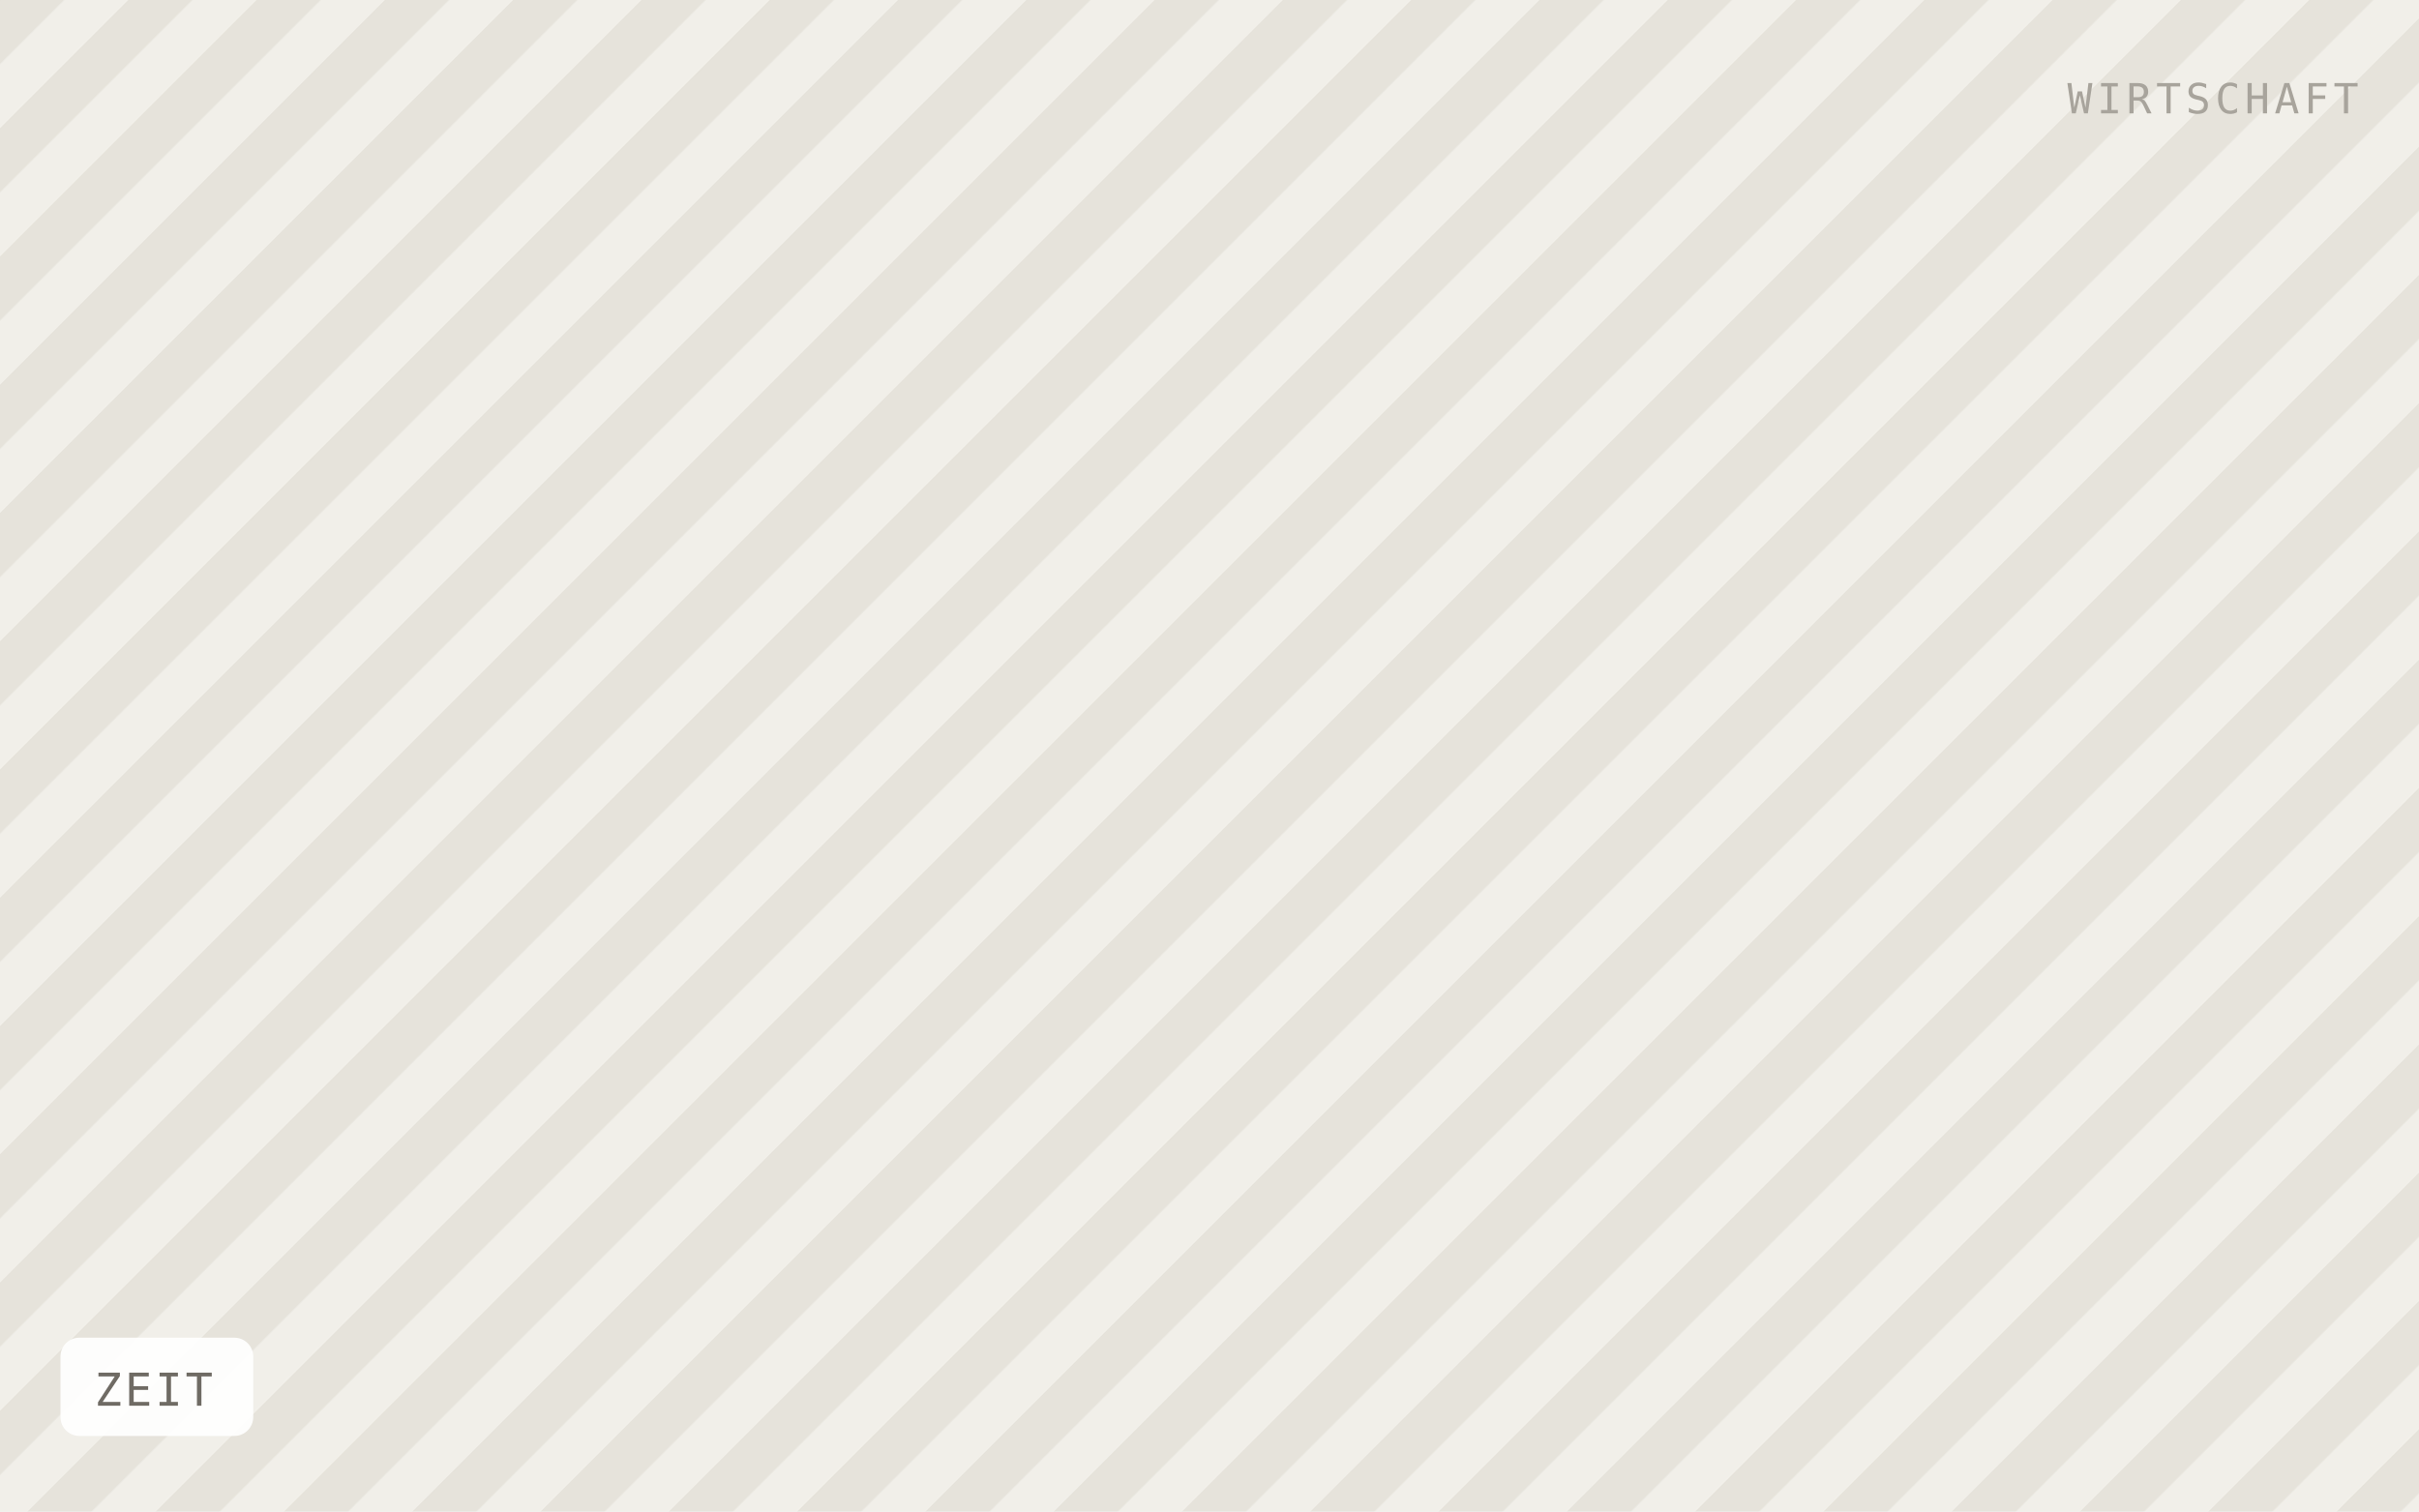
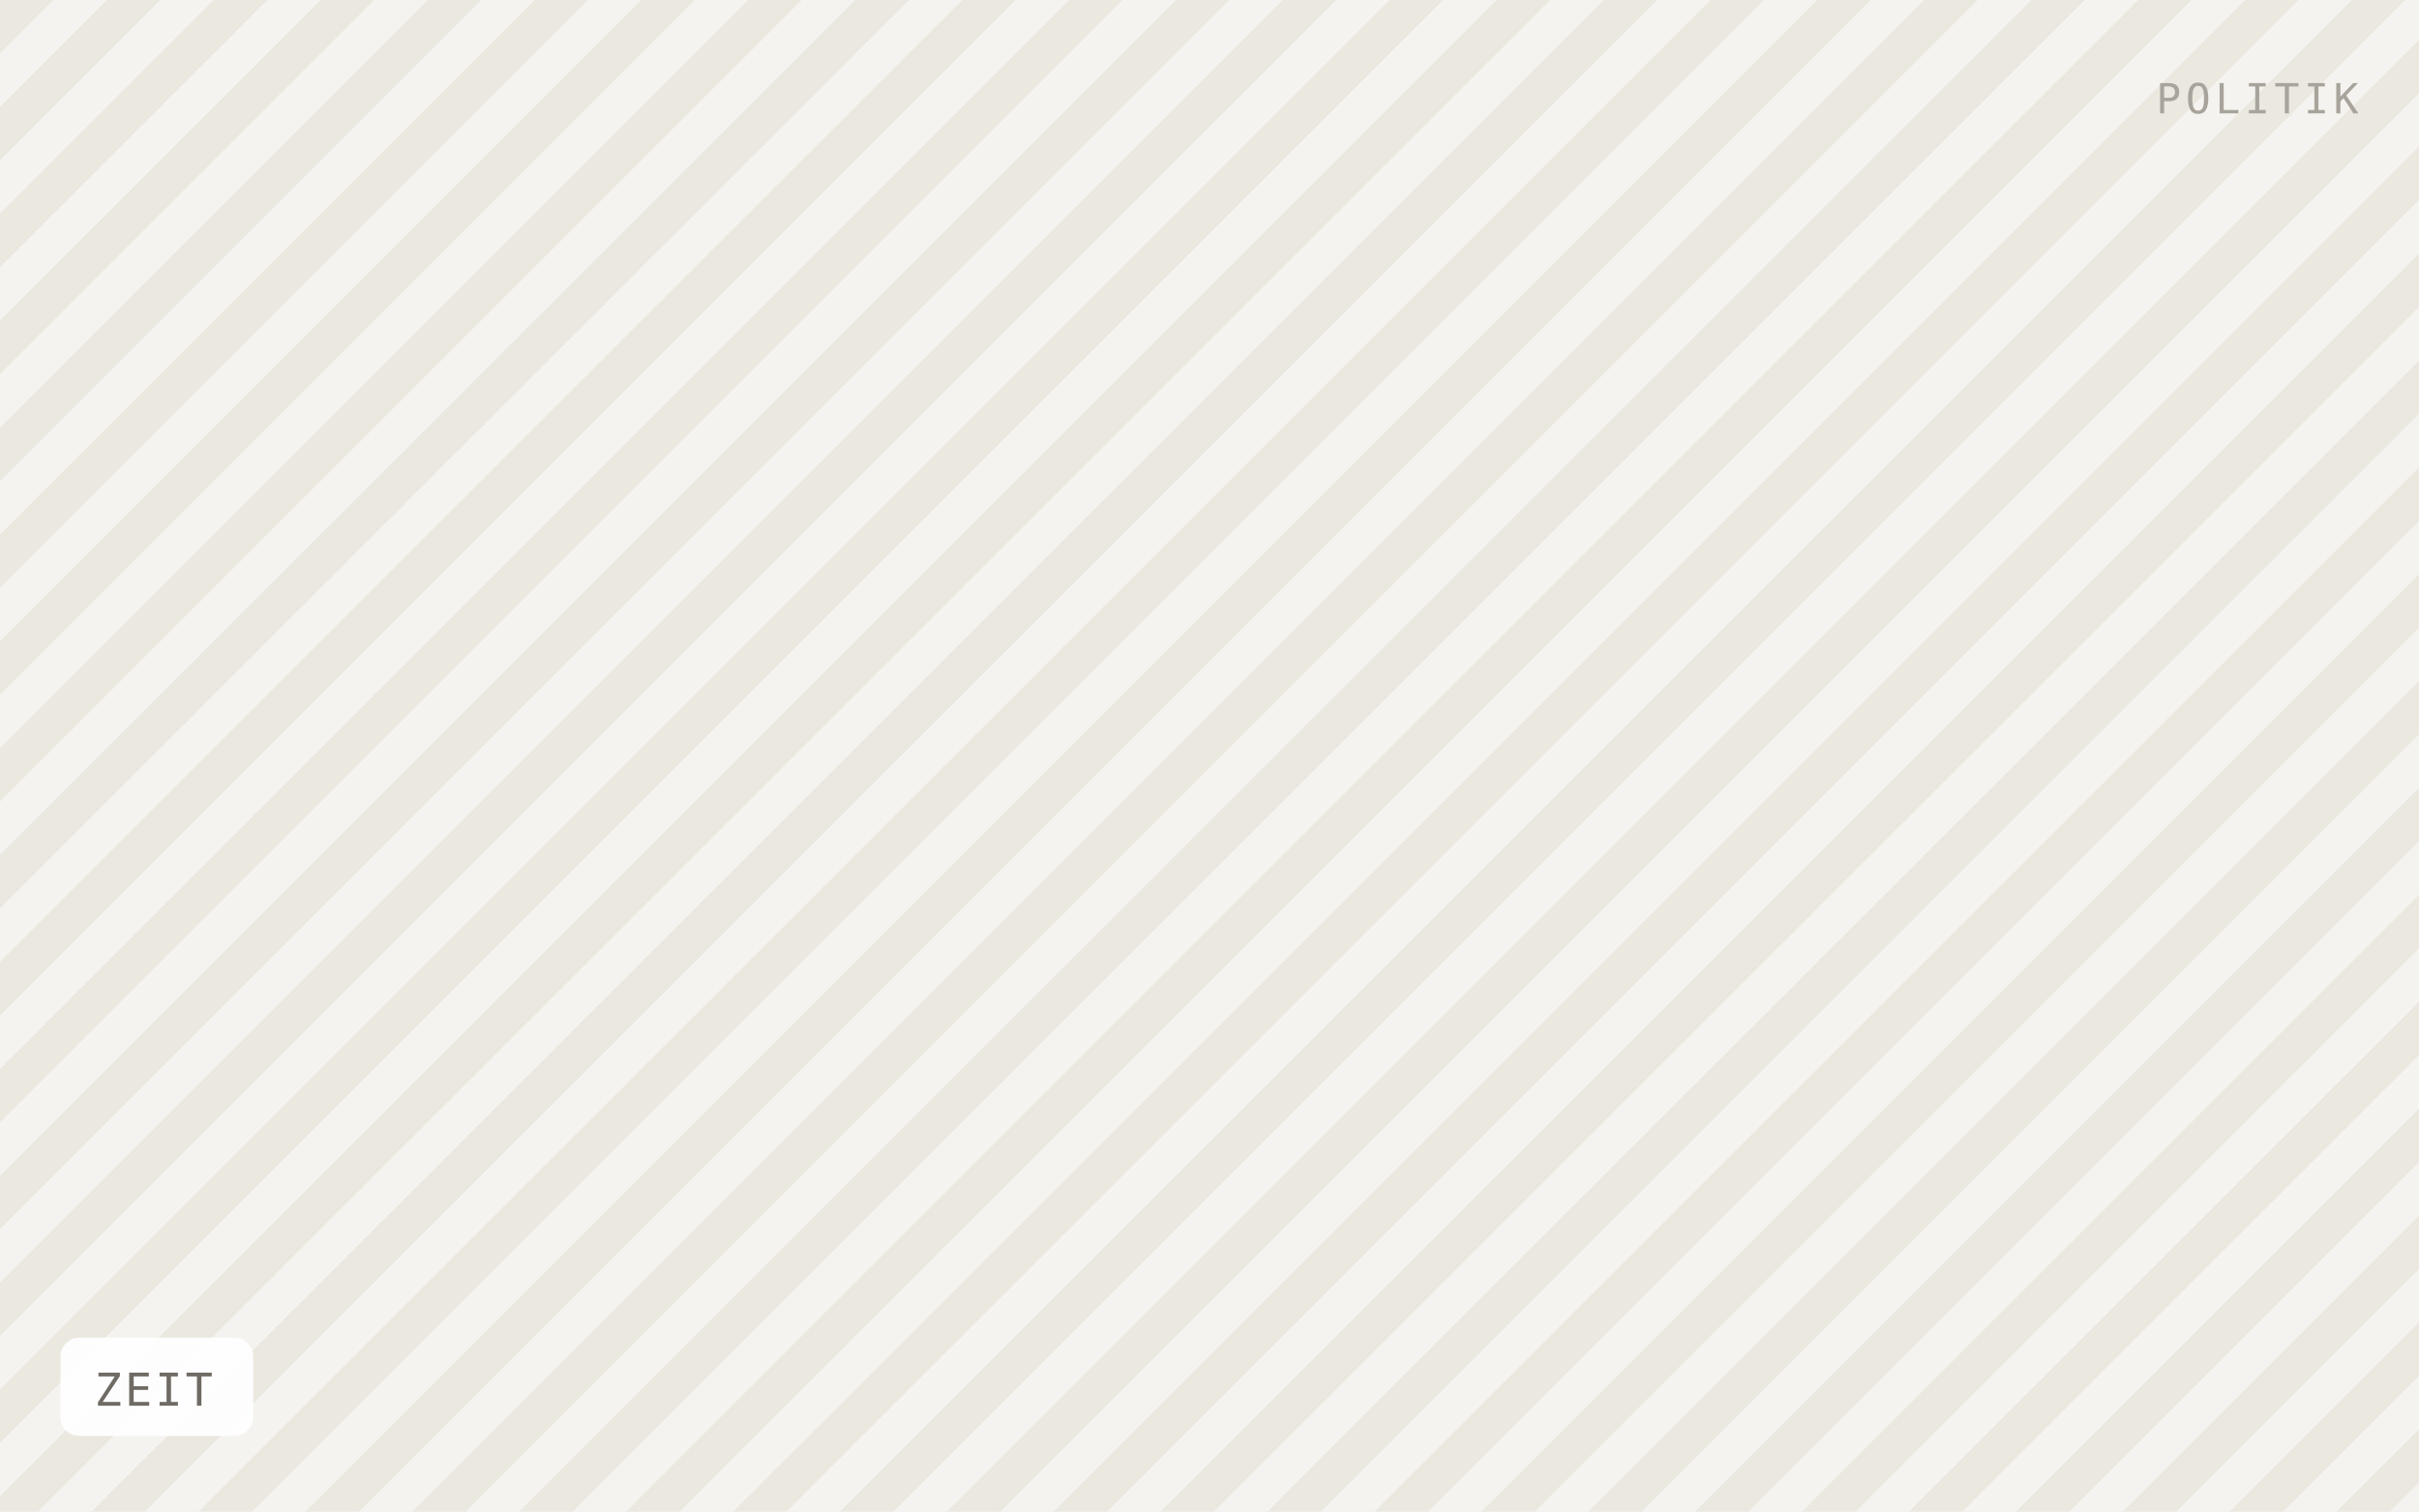
<svg xmlns="http://www.w3.org/2000/svg" viewBox="0 0 640 400" width="640" height="400" role="img" aria-label="ZEIT">
  <defs>
-     <pattern id="h" width="24" height="24" patternTransform="rotate(45)" patternUnits="userSpaceOnUse">
-       <rect width="24" height="24" fill="#f1efe9" />
-       <rect width="12" height="24" fill="#e6e3db" />
+     <pattern id="h" width="20" height="20" patternTransform="rotate(45)" patternUnits="userSpaceOnUse">
+       <rect width="20" height="20" fill="#f5f3ef" />
+       <rect width="10" height="20" fill="#ebe8e0" />
    </pattern>
  </defs>
  <rect width="640" height="400" fill="url(#h)" />
  <rect x="16" y="354" width="51" height="26" rx="5" fill="#ffffff" fill-opacity="0.92" />
  <text x="25" y="372" font-family="IBM Plex Mono, Menlo, monospace" font-size="12" letter-spacing="0.8" fill="#6f6b64">ZEIT</text>
-   <text x="624" y="30" text-anchor="end" font-family="IBM Plex Mono, Menlo, monospace" font-size="11" letter-spacing="1.2" fill="#a8a49c">WIRTSCHAFT</text>
+   <text x="624" y="30" text-anchor="end" font-family="IBM Plex Mono, Menlo, monospace" font-size="11" letter-spacing="1.2" fill="#a8a49c">POLITIK</text>
</svg>
